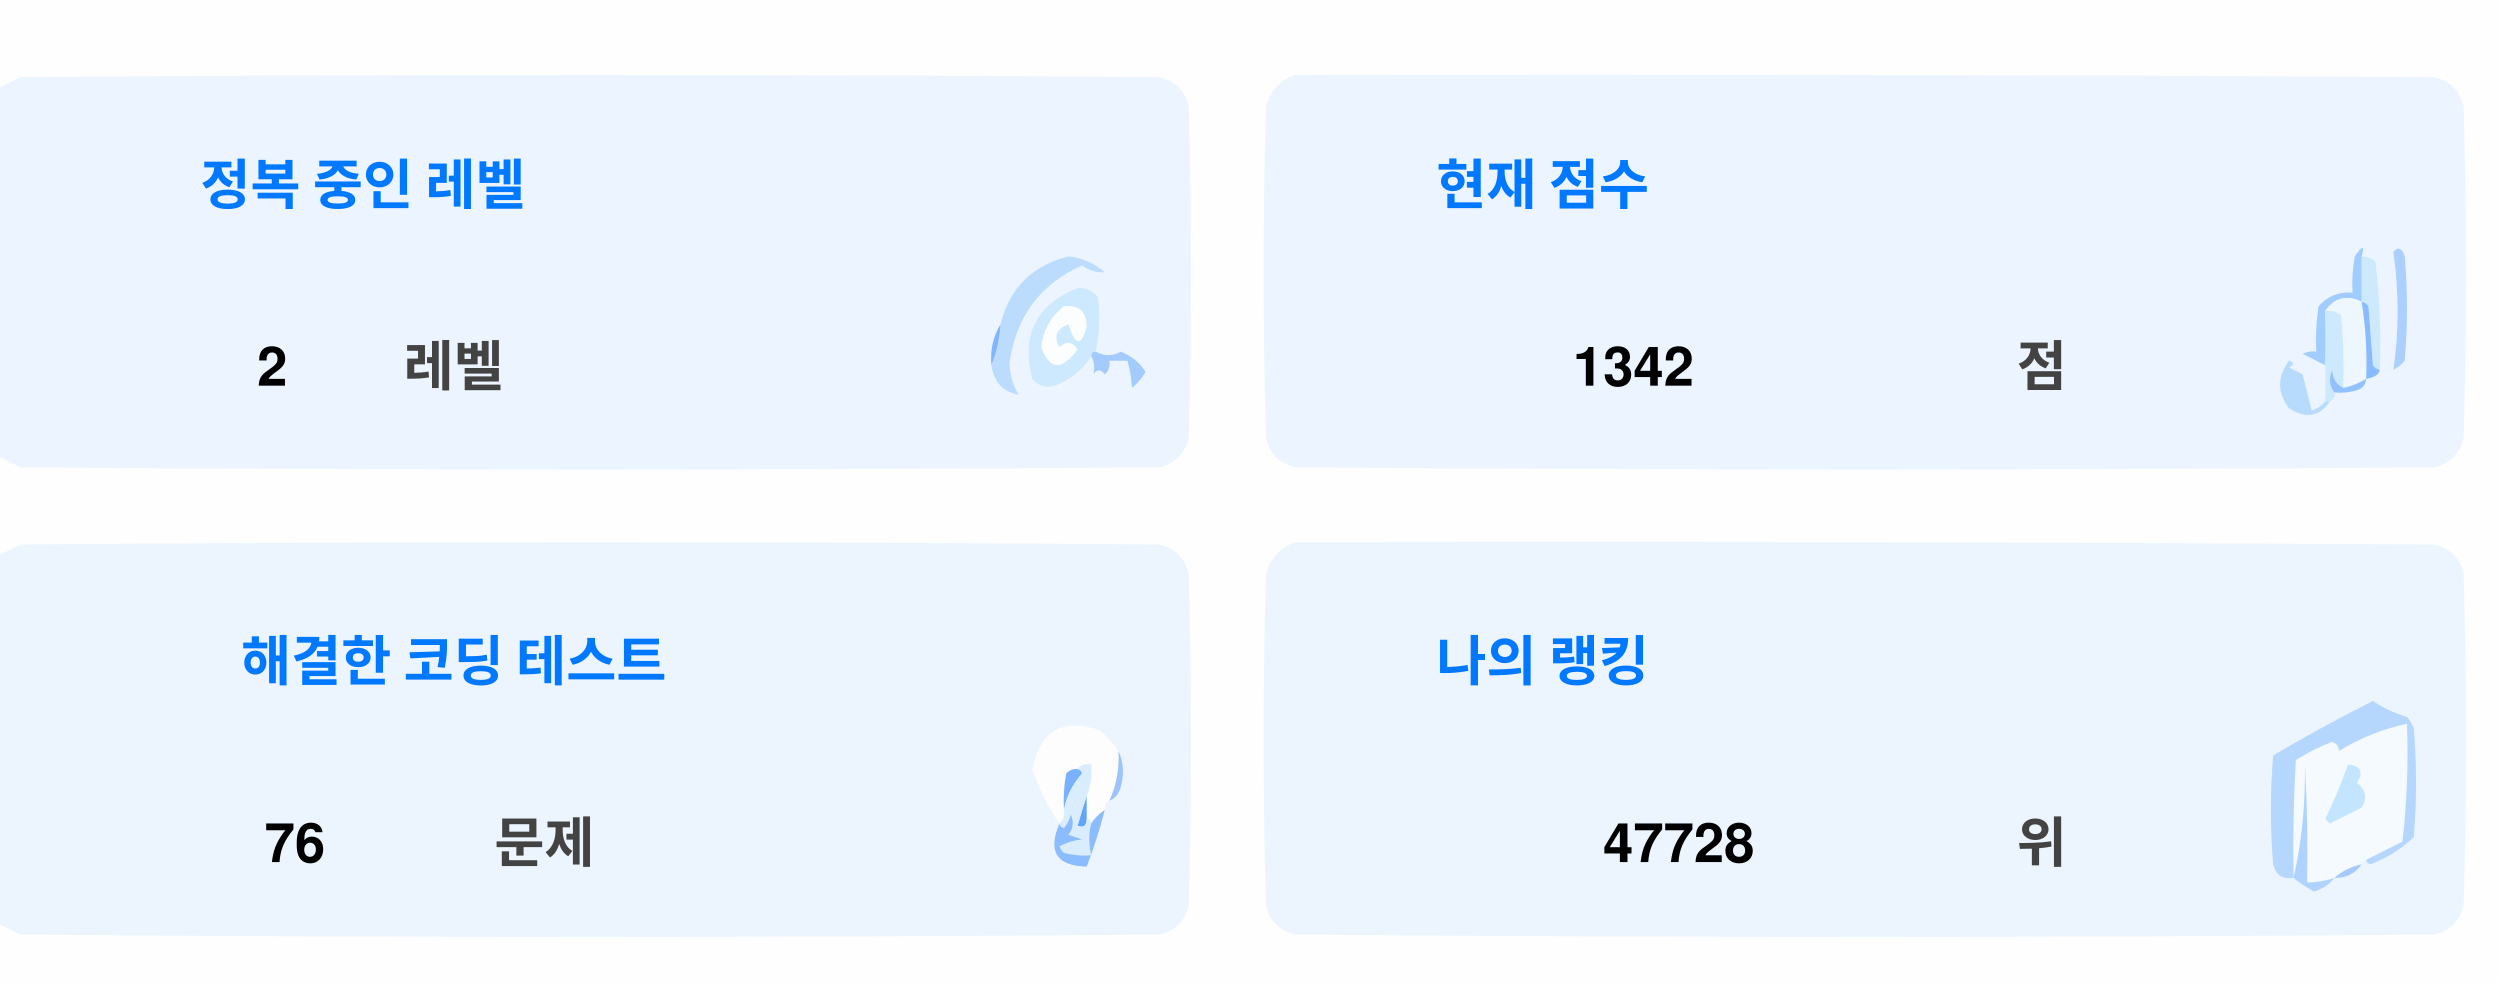
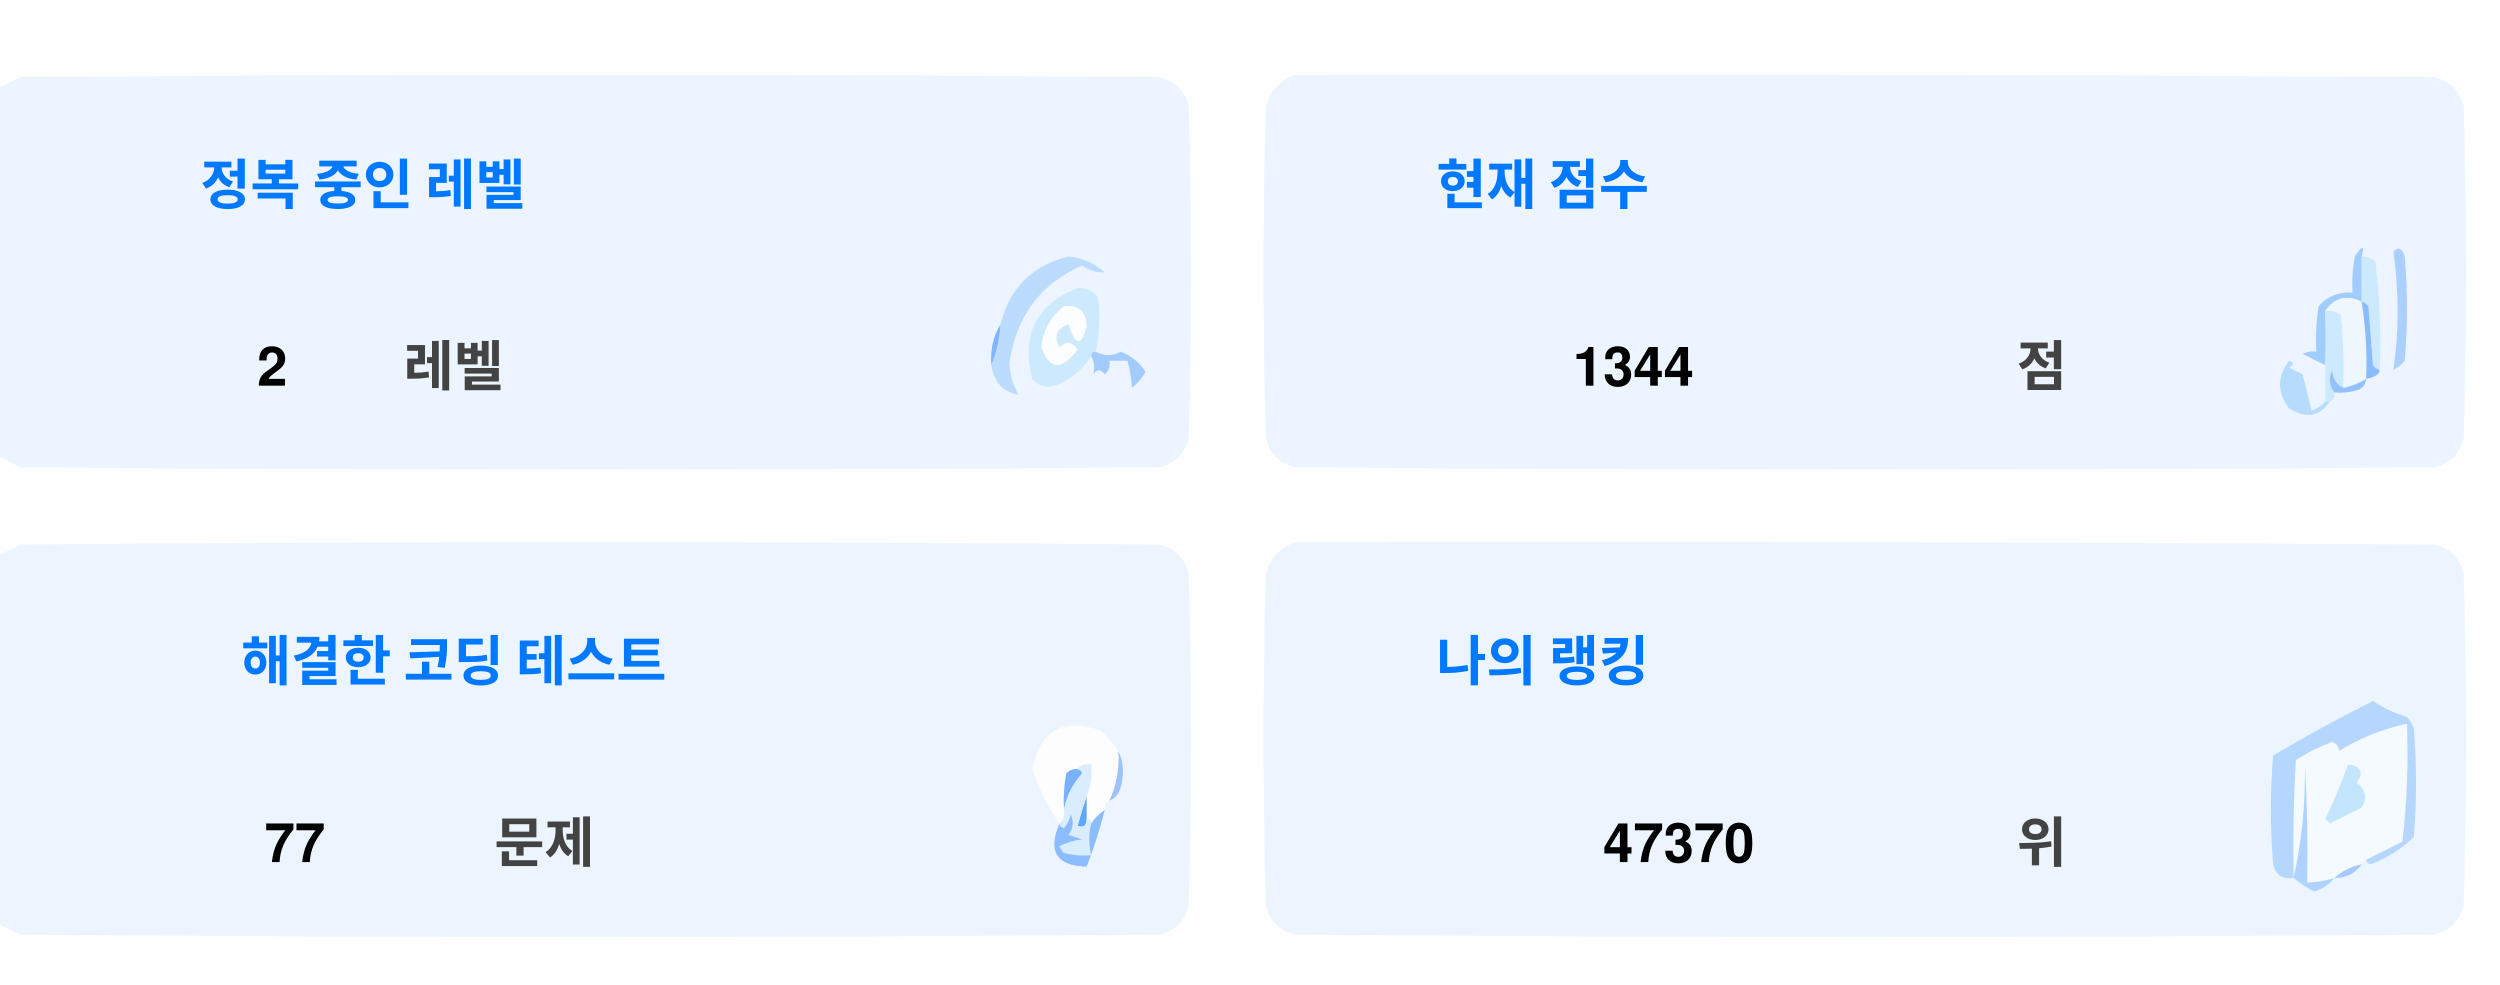
<svg xmlns="http://www.w3.org/2000/svg" version="1.1" width="551px" height="217px" style="shape-rendering:geometricPrecision; text-rendering:geometricPrecision; image-rendering:optimizeQuality; fill-rule:evenodd; clip-rule:evenodd">
  <style>.title {fill: #434343;font-size: 1rem;line-height: 1.5rem;font-weight: bold;font-family: -apple-system, BlinkMacSystemFont, Segoe UI, Helvetica, Arial, sans-serif, Apple Color Emoji, Segoe UI Emoji;}.desc {fill: #434343;font-size: 2.5rem;font-weight: bold;line-height: 1.5rem;font-family: -apple-system, BlinkMacSystemFont, Segoe UI, Helvetica, Arial, sans-serif, Apple Color Emoji, Segoe UI Emoji;}.desc-2 {fill: #434343;font-size: 1rem;font-weight: bold;line-height: 1.5rem;font-family: -apple-system, BlinkMacSystemFont, Segoe UI, Helvetica, Arial, sans-serif, Apple Color Emoji, Segoe UI Emoji;}.text, .desc {animation: twinkling 4s ease-in-out infinite;}@keyframes twinkling {40% { opacity: 1; }50% { opacity: 0.5; }60% { opacity: 1; }70% { opacity: 0.5; }80% { opacity: 1; }}</style>
  <g>
    <path style="opacity:1" fill="#fefefe" d="M -0.5,-0.5 C 183.167,-0.5 366.833,-0.5 550.5,-0.5C 550.5,71.833 550.5,144.167 550.5,216.5C 366.833,216.5 183.167,216.5 -0.5,216.5C -0.5,212.167 -0.5,207.833 -0.5,203.5C 1.14,204.32 2.807,205.153 4.5,206C 88.167,206.667 171.833,206.667 255.5,206C 259,205.167 261.167,203 262,199.5C 262.667,175.167 262.667,150.833 262,126.5C 261.167,123 259,120.833 255.5,120C 171.833,119.333 88.167,119.333 4.5,120C 2.807,120.847 1.14,121.68 -0.5,122.5C -0.5,115.167 -0.5,107.833 -0.5,100.5C 1.14,101.32 2.807,102.153 4.5,103C 88.167,103.667 171.833,103.667 255.5,103C 259,102.167 261.167,100 262,96.5C 262.667,72.167 262.667,47.833 262,23.5C 261.167,20 259,17.833 255.5,17C 171.833,16.333 88.167,16.333 4.5,17C 2.807,17.847 1.14,18.68 -0.5,19.5C -0.5,12.833 -0.5,6.167 -0.5,-0.5 Z" />
  </g>
  <g>
    <path style="opacity:1" fill="#ecf5ff" d="M -0.5,100.5 C -0.5,73.5 -0.5,46.5 -0.5,19.5C 1.14,18.68 2.807,17.847 4.5,17C 88.167,16.333 171.833,16.333 255.5,17C 259,17.833 261.167,20 262,23.5C 262.667,47.833 262.667,72.167 262,96.5C 261.167,100 259,102.167 255.5,103C 171.833,103.667 88.167,103.667 4.5,103C 2.807,102.153 1.14,101.32 -0.5,100.5 Z" />
  </g>
  <g>
    <path style="opacity:1" fill="#ecf5ff" d="M 285.5,16.5 C 369.167,16.333 452.834,16.5 536.5,17C 540,17.833 542.167,20 543,23.5C 543.667,47.833 543.667,72.167 543,96.5C 542.167,100 540,102.167 536.5,103C 452.833,103.667 369.167,103.667 285.5,103C 282,102.167 279.833,100 279,96.5C 278.333,72.167 278.333,47.833 279,23.5C 280.018,19.985 282.185,17.652 285.5,16.5 Z" />
  </g>
  <g>
    <path style="opacity:1" fill="#cdeafd" d="M 520.5,56.5 C 521.583,56.539 522.583,56.873 523.5,57.5C 524.498,65.472 524.831,73.472 524.5,81.5C 523.883,81.389 523.383,81.056 523,80.5C 522.667,76.167 522.333,71.833 522,67.5C 521.617,66.944 521.117,66.611 520.5,66.5C 520.5,63.167 520.5,59.833 520.5,56.5 Z" />
  </g>
  <g>
    <path style="opacity:1" fill="#abcfff" d="M 527.5,55.5 C 528.566,54.308 529.399,54.641 530,56.5C 530.667,64.167 530.667,71.833 530,79.5C 529.311,80.357 528.478,81.023 527.5,81.5C 528.758,73.08 528.758,64.414 527.5,55.5 Z" />
  </g>
  <g>
    <path style="opacity:1" fill="#bbdcfd" d="M 218.5,80.5 C 219.657,77.727 220.324,74.727 220.5,71.5C 222.49,63.51 227.49,58.51 235.5,56.5C 238.528,56.847 241.194,58.014 243.5,60C 241.744,60.141 240.078,59.641 238.5,58.5C 229.247,62.607 223.914,69.773 222.5,80C 222.565,82.526 223.232,84.859 224.5,87C 221.07,86.397 219.07,84.231 218.5,80.5 Z" />
  </g>
  <g>
    <path style="opacity:1" fill="#cde9fd" d="M 241.5,77.5 C 240.833,77.5 240.5,77.833 240.5,78.5C 238.628,81.529 235.961,83.695 232.5,85C 230.536,85.624 228.869,85.124 227.5,83.5C 225.021,73.791 228.354,67.124 237.5,63.5C 239.374,63.39 240.874,64.056 242,65.5C 242.497,69.524 242.331,73.524 241.5,77.5 Z" />
  </g>
  <g>
    <path style="opacity:1" fill="#fcfdfe" d="M 234.5,67.5 C 237.826,67.162 239.493,68.662 239.5,72C 238.334,76.434 237,76.267 235.5,71.5C 232.832,72.515 232.166,74.182 233.5,76.5C 235.017,75.089 236.351,75.256 237.5,77C 234.006,81.771 231.34,81.605 229.5,76.5C 229.904,72.771 231.571,69.771 234.5,67.5 Z" />
  </g>
  <g>
    <path style="opacity:1" fill="#a1ccfe" d="M 520.5,56.5 C 520.5,59.833 520.5,63.167 520.5,66.5C 517.238,64.922 514.572,65.589 512.5,68.5C 512.617,72.81 512.617,76.81 512.5,80.5C 510.86,79.68 509.193,78.847 507.5,78C 508.448,77.517 509.448,77.35 510.5,77.5C 510.335,74.15 510.502,70.817 511,67.5C 512.995,65.253 515.495,64.253 518.5,64.5C 518.336,61.813 518.503,59.146 519,56.5C 520.731,53.969 521.231,53.969 520.5,56.5 Z" />
  </g>
  <g>
    <path style="opacity:1" fill="#cde9fd" d="M 512.5,68.5 C 513.822,68.33 514.989,68.663 516,69.5C 516.499,74.823 516.666,80.156 516.5,85.5C 514.955,84.77 514.122,83.437 514,81.5C 513.22,83.387 513.387,85.054 514.5,86.5C 514.672,87.492 514.338,88.158 513.5,88.5C 513.167,88.5 512.833,88.5 512.5,88.5C 512.5,85.833 512.5,83.167 512.5,80.5C 512.617,76.81 512.617,72.81 512.5,68.5 Z" />
  </g>
  <g>
    <path style="opacity:1" fill="#eef6fe" d="M 520.5,66.5 C 521.407,72.106 521.74,77.773 521.5,83.5C 519.95,84.441 518.284,85.108 516.5,85.5C 516.666,80.156 516.499,74.823 516,69.5C 514.989,68.663 513.822,68.33 512.5,68.5C 514.572,65.589 517.238,64.922 520.5,66.5 Z" />
  </g>
  <g>
    <path style="opacity:1" fill="#88bcff" d="M 520.5,66.5 C 521.117,66.611 521.617,66.944 522,67.5C 522.333,71.833 522.667,76.167 523,80.5C 523.383,81.056 523.883,81.389 524.5,81.5C 524.445,82.469 523.445,83.136 521.5,83.5C 521.74,77.773 521.407,72.106 520.5,66.5 Z" />
  </g>
  <g>
    <path style="opacity:1" fill="#82b5fe" d="M 220.5,71.5 C 220.324,74.727 219.657,77.727 218.5,80.5C 218.215,77.171 218.882,74.171 220.5,71.5 Z" />
  </g>
  <g>
    <path style="opacity:1" fill="#a3cbfe" d="M 240.5,78.5 C 240.5,77.833 240.833,77.5 241.5,77.5C 243.391,78.536 245.224,78.536 247,77.5C 249.391,78.429 251.225,79.929 252.5,82C 251.681,83.319 250.681,84.486 249.5,85.5C 249.409,83.777 249.075,81.777 248.5,79.5C 247.167,79.5 245.833,79.5 244.5,79.5C 244.719,80.675 244.386,81.675 243.5,82.5C 242.575,81.359 241.741,81.359 241,82.5C 241.331,80.981 241.164,79.648 240.5,78.5 Z" />
  </g>
  <g>
    <path style="opacity:1" fill="#b7dbfd" d="M 512.5,88.5 C 512.833,88.5 513.167,88.5 513.5,88.5C 511.199,91.857 508.199,92.357 504.5,90C 501.872,86.535 501.872,83.035 504.5,79.5C 505.696,79.846 505.696,80.346 504.5,81C 505.5,81.5 506.5,82 507.5,82.5C 508.167,85.167 508.833,87.833 509.5,90.5C 510.739,90.058 511.739,89.391 512.5,88.5 Z" />
  </g>
  <g>
    <path style="opacity:1" fill="#92c1fe" d="M 516.5,85.5 C 518.284,85.108 519.95,84.441 521.5,83.5C 521.423,84.75 520.756,85.583 519.5,86C 517.866,86.493 516.199,86.66 514.5,86.5C 513.387,85.054 513.22,83.387 514,81.5C 514.122,83.437 514.955,84.77 516.5,85.5 Z" />
  </g>
  <g>
    <path style="opacity:1" fill="#ecf5fe" d="M -0.5,203.5 C -0.5,176.5 -0.5,149.5 -0.5,122.5C 1.14,121.68 2.807,120.847 4.5,120C 88.167,119.333 171.833,119.333 255.5,120C 259,120.833 261.167,123 262,126.5C 262.667,150.833 262.667,175.167 262,199.5C 261.167,203 259,205.167 255.5,206C 171.833,206.667 88.167,206.667 4.5,206C 2.807,205.153 1.14,204.32 -0.5,203.5 Z" />
  </g>
  <g>
    <path style="opacity:1" fill="#ecf5fe" d="M 285.5,119.5 C 369.167,119.333 452.834,119.5 536.5,120C 540,120.833 542.167,123 543,126.5C 543.667,150.833 543.667,175.167 543,199.5C 542.167,203 540,205.167 536.5,206C 452.833,206.667 369.167,206.667 285.5,206C 282,205.167 279.833,203 279,199.5C 278.333,175.167 278.333,150.833 279,126.5C 280.018,122.985 282.185,120.652 285.5,119.5 Z" />
  </g>
  <g>
    <path style="opacity:1" fill="#fdfdfe" d="M 246.5,165.5 C 246.758,169.367 246.092,173.034 244.5,176.5C 243.662,176.842 243.328,177.508 243.5,178.5C 242.272,179.306 241.272,180.306 240.5,181.5C 240.5,180.833 240.167,180.5 239.5,180.5C 239.5,178.833 239.5,177.167 239.5,175.5C 240.369,173.283 240.702,170.95 240.5,168.5C 239.209,168.263 238.209,168.596 237.5,169.5C 236.504,169.414 235.671,169.748 235,170.5C 234.503,173.146 234.336,175.813 234.5,178.5C 234.737,179.791 234.404,180.791 233.5,181.5C 230.986,177.806 228.986,173.806 227.5,169.5C 229.309,160.957 234.309,158.124 242.5,161C 244.07,162.397 245.404,163.897 246.5,165.5 Z" />
  </g>
  <g>
    <path style="opacity:1" fill="#f5faff" d="M 521.5,189.5 C 520.833,189.5 520.5,189.833 520.5,190.5C 518.181,190.992 516.181,191.992 514.5,193.5C 512.565,194.15 510.565,194.483 508.5,194.5C 508.666,185.827 508.5,177.16 508,168.5C 508.141,177.227 507.308,185.56 505.5,193.5C 505.334,184.827 505.5,176.16 506,167.5C 508.527,165.903 511.194,164.57 514,163.5C 515.011,163.892 515.511,164.559 515.5,165.5C 520.21,162.641 525.21,160.641 530.5,159.5C 530.831,168.192 530.498,176.859 529.5,185.5C 526.807,186.847 524.14,188.18 521.5,189.5 Z" />
  </g>
  <g>
    <path style="opacity:1" fill="#b6d7fd" d="M 521.5,189.5 C 524.14,188.18 526.807,186.847 529.5,185.5C 530.498,176.859 530.831,168.192 530.5,159.5C 525.21,160.641 520.21,162.641 515.5,165.5C 515.511,164.559 515.011,163.892 514,163.5C 511.194,164.57 508.527,165.903 506,167.5C 505.5,176.16 505.334,184.827 505.5,193.5C 503.089,193.863 501.589,192.863 501,190.5C 500.333,182.5 500.333,174.5 501,166.5C 508.173,162.246 515.507,158.246 523,154.5C 525.304,156.068 527.804,157.235 530.5,158C 531.126,158.75 531.626,159.584 532,160.5C 532.667,168.5 532.667,176.5 532,184.5C 529.292,187.111 526.125,189.111 522.5,190.5C 521.893,190.376 521.56,190.043 521.5,189.5 Z" />
  </g>
  <g>
    <path style="opacity:1" fill="#c3e5fe" d="M 517.5,168.5 C 520.317,168.801 520.984,170.134 519.5,172.5C 521.439,174.122 521.772,175.956 520.5,178C 518.167,179.167 515.833,180.333 513.5,181.5C 513.167,181.167 512.833,180.833 512.5,180.5C 514.414,176.515 516.081,172.515 517.5,168.5 Z" />
  </g>
  <g>
    <path style="opacity:1" fill="#7ab1fc" d="M 237.5,169.5 C 238.043,169.56 238.376,169.893 238.5,170.5C 236.395,172.836 235.062,175.503 234.5,178.5C 234.336,175.813 234.503,173.146 235,170.5C 235.671,169.748 236.504,169.414 237.5,169.5 Z" />
  </g>
  <g>
    <path style="opacity:1" fill="#afd3ff" d="M 514.5,193.5 C 513.378,194.947 511.878,195.947 510,196.5C 508.348,195.601 506.848,194.601 505.5,193.5C 507.308,185.56 508.141,177.227 508,168.5C 508.5,177.16 508.666,185.827 508.5,194.5C 510.565,194.483 512.565,194.15 514.5,193.5 Z" />
  </g>
  <g>
    <path style="opacity:1" fill="#9cc3fd" d="M 246.5,165.5 C 247.634,167.966 247.801,170.633 247,173.5C 246.623,174.942 245.79,175.942 244.5,176.5C 246.092,173.034 246.758,169.367 246.5,165.5 Z" />
  </g>
  <g>
    <path style="opacity:1" fill="#62a6fc" d="M 239.5,175.5 C 239.5,177.167 239.5,178.833 239.5,180.5C 239.483,182.028 238.816,182.528 237.5,182C 238.117,179.723 238.784,177.556 239.5,175.5 Z" />
  </g>
  <g>
    <path style="opacity:1" fill="#daedfe" d="M 237.5,169.5 C 238.209,168.596 239.209,168.263 240.5,168.5C 240.702,170.95 240.369,173.283 239.5,175.5C 238.784,177.556 238.117,179.723 237.5,182C 238.816,182.528 239.483,182.028 239.5,180.5C 240.167,180.5 240.5,180.833 240.5,181.5C 239.918,183.669 239.918,186.002 240.5,188.5C 238.473,188.662 236.473,188.495 234.5,188C 234.043,187.586 233.709,187.086 233.5,186.5C 235.078,185.702 236.744,185.202 238.5,185C 237.5,184.667 236.5,184.333 235.5,184C 236.554,182.612 236.72,181.112 236,179.5C 235.751,180.624 235.251,181.624 234.5,182.5C 233.893,182.376 233.56,182.043 233.5,181.5C 234.404,180.791 234.737,179.791 234.5,178.5C 235.062,175.503 236.395,172.836 238.5,170.5C 238.376,169.893 238.043,169.56 237.5,169.5 Z" />
  </g>
  <g>
    <path style="opacity:1" fill="#8bbcfd" d="M 243.5,178.5 C 242.395,182.803 241.062,186.969 239.5,191C 232.857,190.847 230.857,187.68 233.5,181.5C 233.56,182.043 233.893,182.376 234.5,182.5C 235.251,181.624 235.751,180.624 236,179.5C 236.72,181.112 236.554,182.612 235.5,184C 236.5,184.333 237.5,184.667 238.5,185C 236.744,185.202 235.078,185.702 233.5,186.5C 233.709,187.086 234.043,187.586 234.5,188C 236.473,188.495 238.473,188.662 240.5,188.5C 239.918,186.002 239.918,183.669 240.5,181.5C 241.272,180.306 242.272,179.306 243.5,178.5 Z" />
  </g>
  <g>
    <path style="opacity:1" fill="#a4c8ff" d="M 520.5,190.5 C 519.089,192.539 517.089,193.539 514.5,193.5C 516.181,191.992 518.181,190.992 520.5,190.5 Z" />
  </g>
  <text text-anchor="middle" x="80" y="45" class="title" style="fill:#0078ff;" stroke="#none" stroke-width="1">정복 중인 레벨</text>
  <text text-anchor="middle" x="60" y="85" class="desc" style="fill:#000000;" stroke="#none" stroke-width="1">2</text>
  <text text-anchor="middle" x="100" y="85" class="desc-2" style="fill:#434343;" stroke="#none" stroke-width="1">레벨</text>
  <text text-anchor="middle" x="340" y="45" class="title" style="fill:#0078ff;" stroke="#none" stroke-width="1">현재 점수</text>
-   <text text-anchor="middle" x="360" y="85" class="desc" style="fill:#000000;" stroke="#none" stroke-width="1">1342</text>
+   <text text-anchor="middle" x="360" y="85" class="desc" style="fill:#000000;" stroke="#none" stroke-width="1">1344</text>
  <text text-anchor="middle" x="450" y="85" class="desc-2" style="fill:#434343;" stroke="#none" stroke-width="1">점</text>
  <text text-anchor="middle" x="100" y="150" class="title" style="fill:#0078ff;" stroke="#none" stroke-width="1">해결한 코딩 테스트</text>
-   <text text-anchor="middle" x="65" y="190" class="desc" style="fill:#000000;" stroke="#none" stroke-width="1">76</text>
+   <text text-anchor="middle" x="65" y="190" class="desc" style="fill:#000000;" stroke="#none" stroke-width="1">77</text>
  <text text-anchor="middle" x="120" y="190" class="desc-2" style="fill:#434343;" stroke="#none" stroke-width="1">문제</text>
  <text text-anchor="middle" x="340" y="150" class="title" style="fill:#0078ff;" stroke="#none" stroke-width="1">나의 랭킹</text>
-   <text text-anchor="middle" x="370" y="190" class="desc" style="fill:#000000;" stroke="#none" stroke-width="1">47728</text>
+   <text text-anchor="middle" x="370" y="190" class="desc" style="fill:#000000;" stroke="#none" stroke-width="1">47370</text>
  <text text-anchor="middle" x="450" y="190" class="desc-2" style="fill:#434343;" stroke="#none" stroke-width="1">위</text>
</svg>
